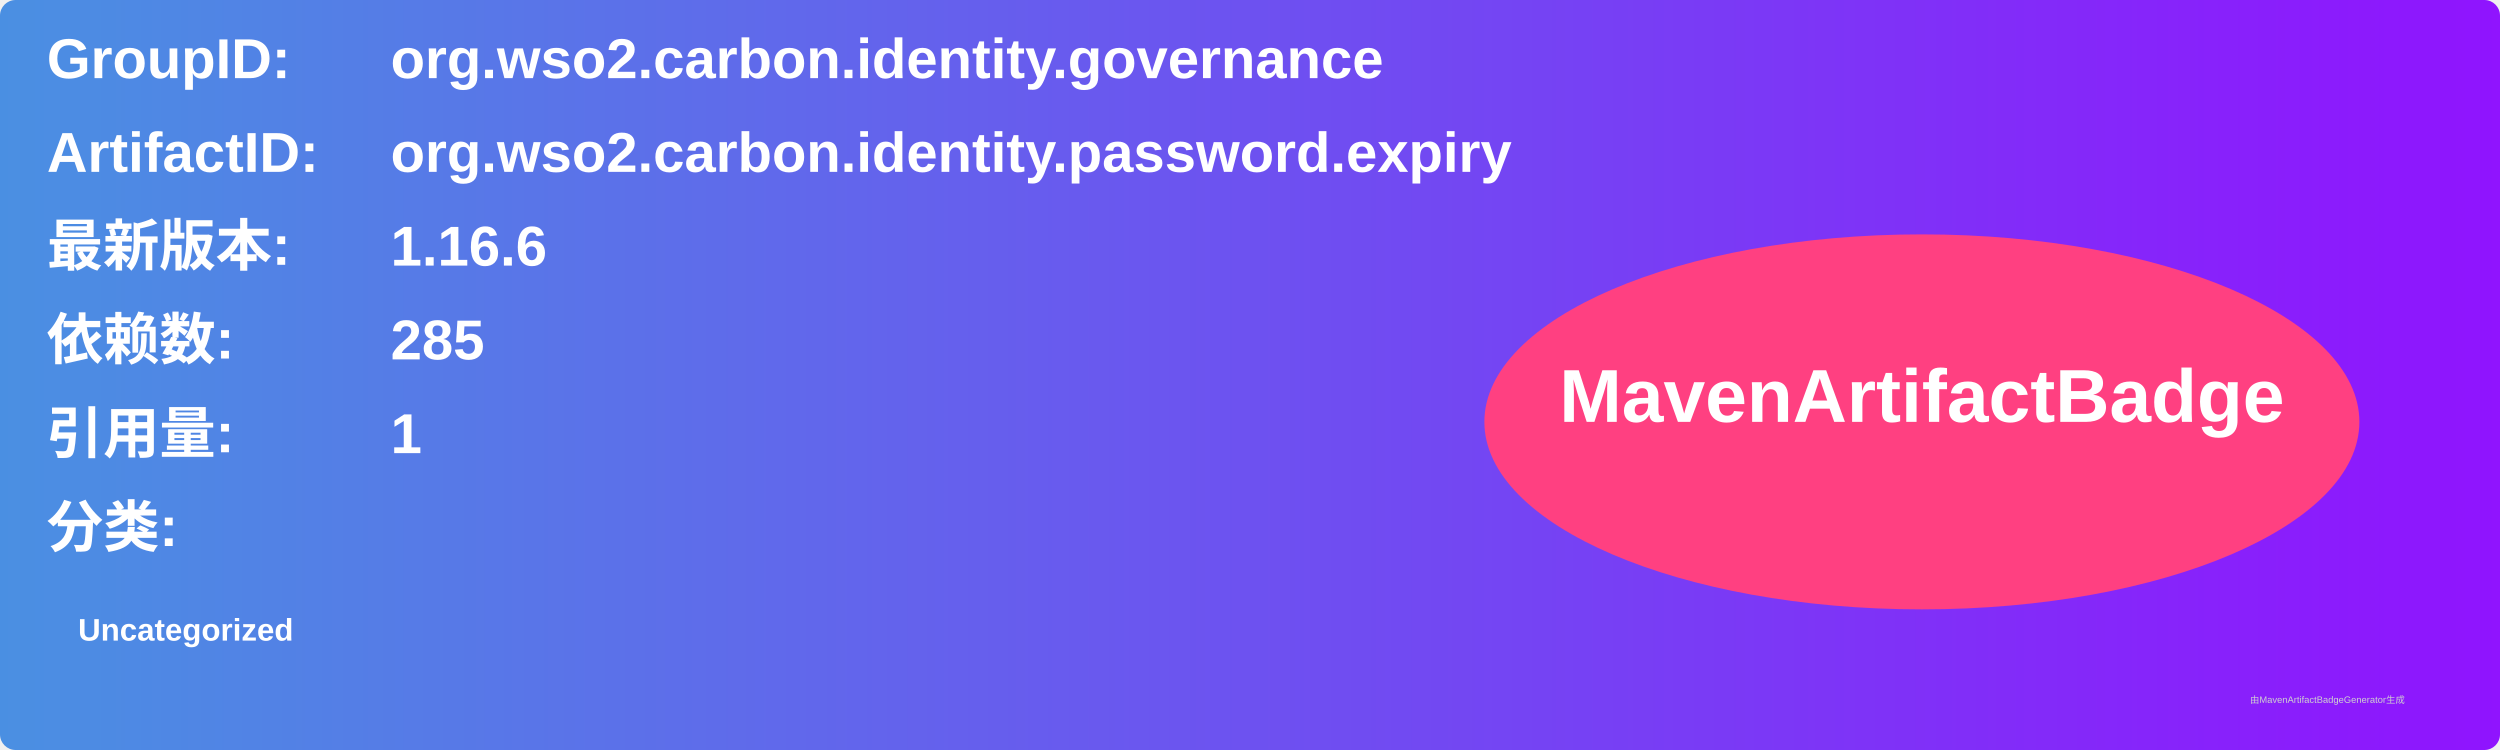
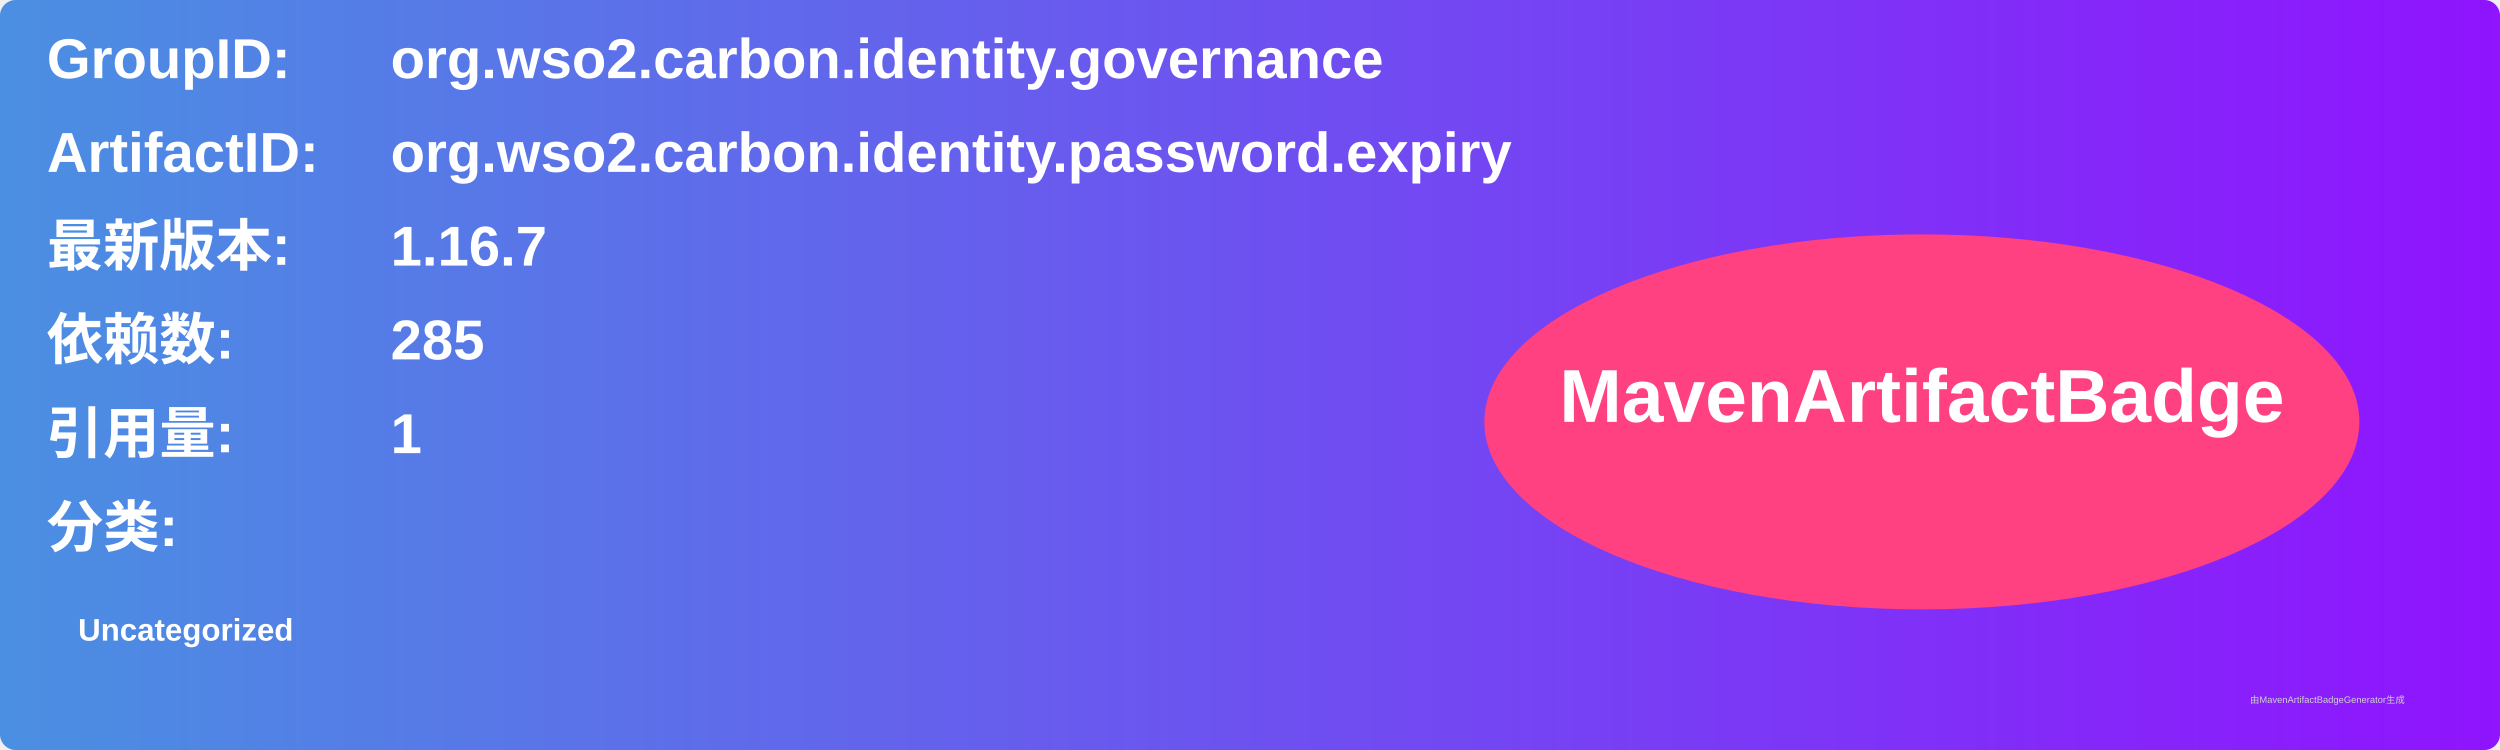
<svg xmlns="http://www.w3.org/2000/svg" width="800" height="240" viewBox="0 0 800 240">
  <linearGradient id="grad" x1="0%" y1="0%" x2="100%" y2="0%">
    <stop offset="0%" stop-color="#4a90e2" />
    <stop offset="100%" stop-color="#9013fe" />
  </linearGradient>
  <rect width="100%" height="100%" rx="5" ry="5" fill="url(#grad)" />
  <g transform="translate(15, 15)">
    <text x="0" y="10" font-family="Arial" font-size="18" fill="white" font-weight="bold" width="260">GroupID:</text>
    <text x="110" y="10" font-family="Arial" font-size="18" fill="white" font-weight="bold" width="460">org.wso2.carbon.identity.governance</text>
    <text x="0" y="40" font-family="Arial" font-size="18" fill="white" font-weight="bold" width="260">ArtifactID:</text>
    <text x="110" y="40" font-family="Arial" font-size="18" fill="white" font-weight="bold" width="460">org.wso2.carbon.identity.password.expiry</text>
    <text x="0" y="70" font-family="Arial" font-size="18" fill="white" font-weight="bold">最新版本:</text>
    <text x="110" y="70" font-family="Arial" font-size="18" fill="white" font-weight="bold">
-       <tspan font-weight="bold">1.16.6</tspan>
+       <tspan font-weight="bold">1.16.7</tspan>
    </text>
    <text x="0" y="100" font-family="Arial" font-size="18" fill="white" font-weight="bold">依赖数: </text>
    <text x="110" y="100" font-family="Arial" font-size="18" fill="white">
      <tspan font-weight="bold">285</tspan>
    </text>
    <text x="0" y="130" font-family="Arial" font-size="18" fill="white" font-weight="bold">引用量: </text>
    <text x="110" y="130" font-family="Arial" font-size="18" fill="white">
      <tspan font-weight="bold">1</tspan>
    </text>
    <text x="0" y="160" font-family="Arial" font-size="18" fill="white" font-weight="bold">分类:</text>
    <text x="10" y="190" font-family="Arial" font-size="10" fill="white">
      <tspan font-weight="bold">Uncategorized</tspan>
    </text>
    <ellipse cx="600" cy="120" rx="140" ry="60" fill="#ff4081" />
    <text x="600" y="120" text-anchor="middle" font-family="Arial" font-size="24" fill="white" font-weight="bold">MavenArtifactBadge</text>
  </g>
  <text x="720" y="225" font-family="Arial" font-size="3" fill="#d0d0d0">由MavenArtifactBadgeGenerator生成</text>
</svg>
